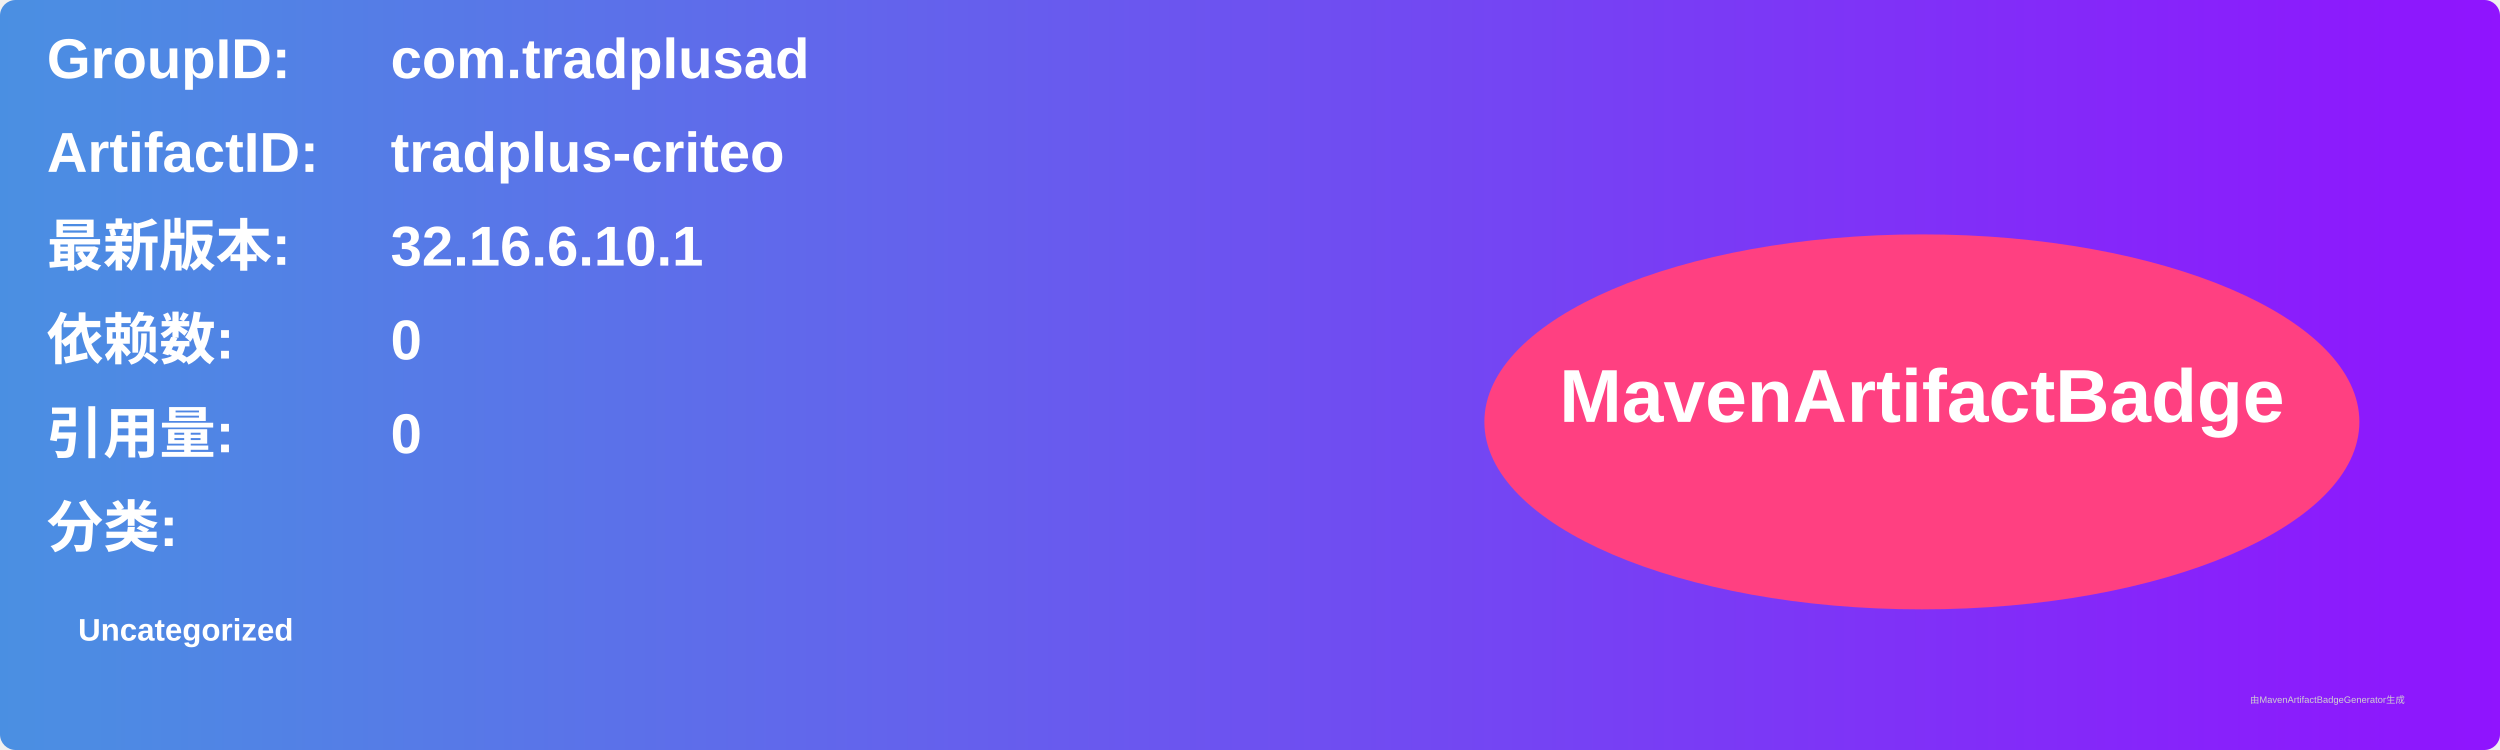
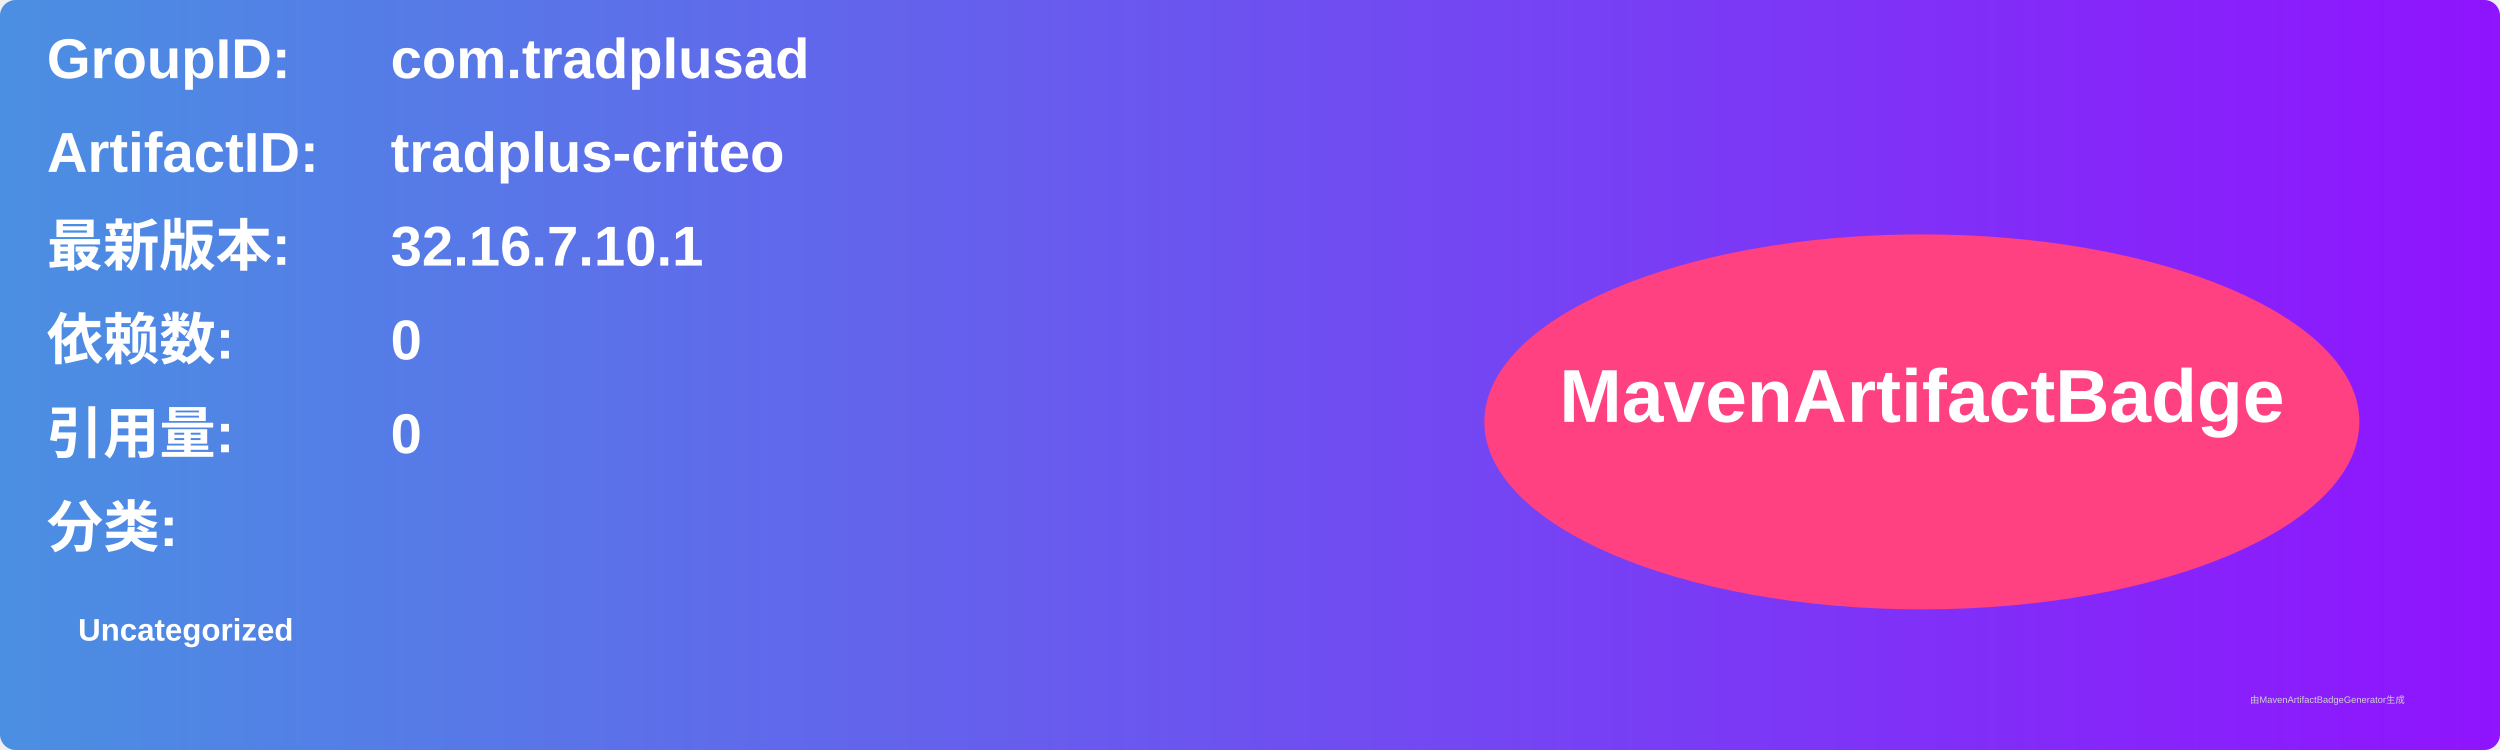
<svg xmlns="http://www.w3.org/2000/svg" width="800" height="240" viewBox="0 0 800 240">
  <linearGradient id="grad" x1="0%" y1="0%" x2="100%" y2="0%">
    <stop offset="0%" stop-color="#4a90e2" />
    <stop offset="100%" stop-color="#9013fe" />
  </linearGradient>
  <rect width="100%" height="100%" rx="5" ry="5" fill="url(#grad)" />
  <g transform="translate(15, 15)">
    <text x="0" y="10" font-family="Arial" font-size="18" fill="white" font-weight="bold" width="260">GroupID:</text>
    <text x="110" y="10" font-family="Arial" font-size="18" fill="white" font-weight="bold" width="460">com.tradplusad</text>
    <text x="0" y="40" font-family="Arial" font-size="18" fill="white" font-weight="bold" width="260">ArtifactID:</text>
    <text x="110" y="40" font-family="Arial" font-size="18" fill="white" font-weight="bold" width="460">tradplus-criteo</text>
    <text x="0" y="70" font-family="Arial" font-size="18" fill="white" font-weight="bold">最新版本:</text>
    <text x="110" y="70" font-family="Arial" font-size="18" fill="white" font-weight="bold">
-       <tspan font-weight="bold">32.16.6.10.1</tspan>
+       <tspan font-weight="bold">32.16.7.10.1</tspan>
    </text>
    <text x="0" y="100" font-family="Arial" font-size="18" fill="white" font-weight="bold">依赖数: </text>
    <text x="110" y="100" font-family="Arial" font-size="18" fill="white">
      <tspan font-weight="bold">0</tspan>
    </text>
    <text x="0" y="130" font-family="Arial" font-size="18" fill="white" font-weight="bold">引用量: </text>
    <text x="110" y="130" font-family="Arial" font-size="18" fill="white">
      <tspan font-weight="bold">0</tspan>
    </text>
    <text x="0" y="160" font-family="Arial" font-size="18" fill="white" font-weight="bold">分类:</text>
    <text x="10" y="190" font-family="Arial" font-size="10" fill="white">
      <tspan font-weight="bold">Uncategorized</tspan>
    </text>
    <ellipse cx="600" cy="120" rx="140" ry="60" fill="#ff4081" />
    <text x="600" y="120" text-anchor="middle" font-family="Arial" font-size="24" fill="white" font-weight="bold">MavenArtifactBadge</text>
  </g>
  <text x="720" y="225" font-family="Arial" font-size="3" fill="#d0d0d0">由MavenArtifactBadgeGenerator生成</text>
</svg>
